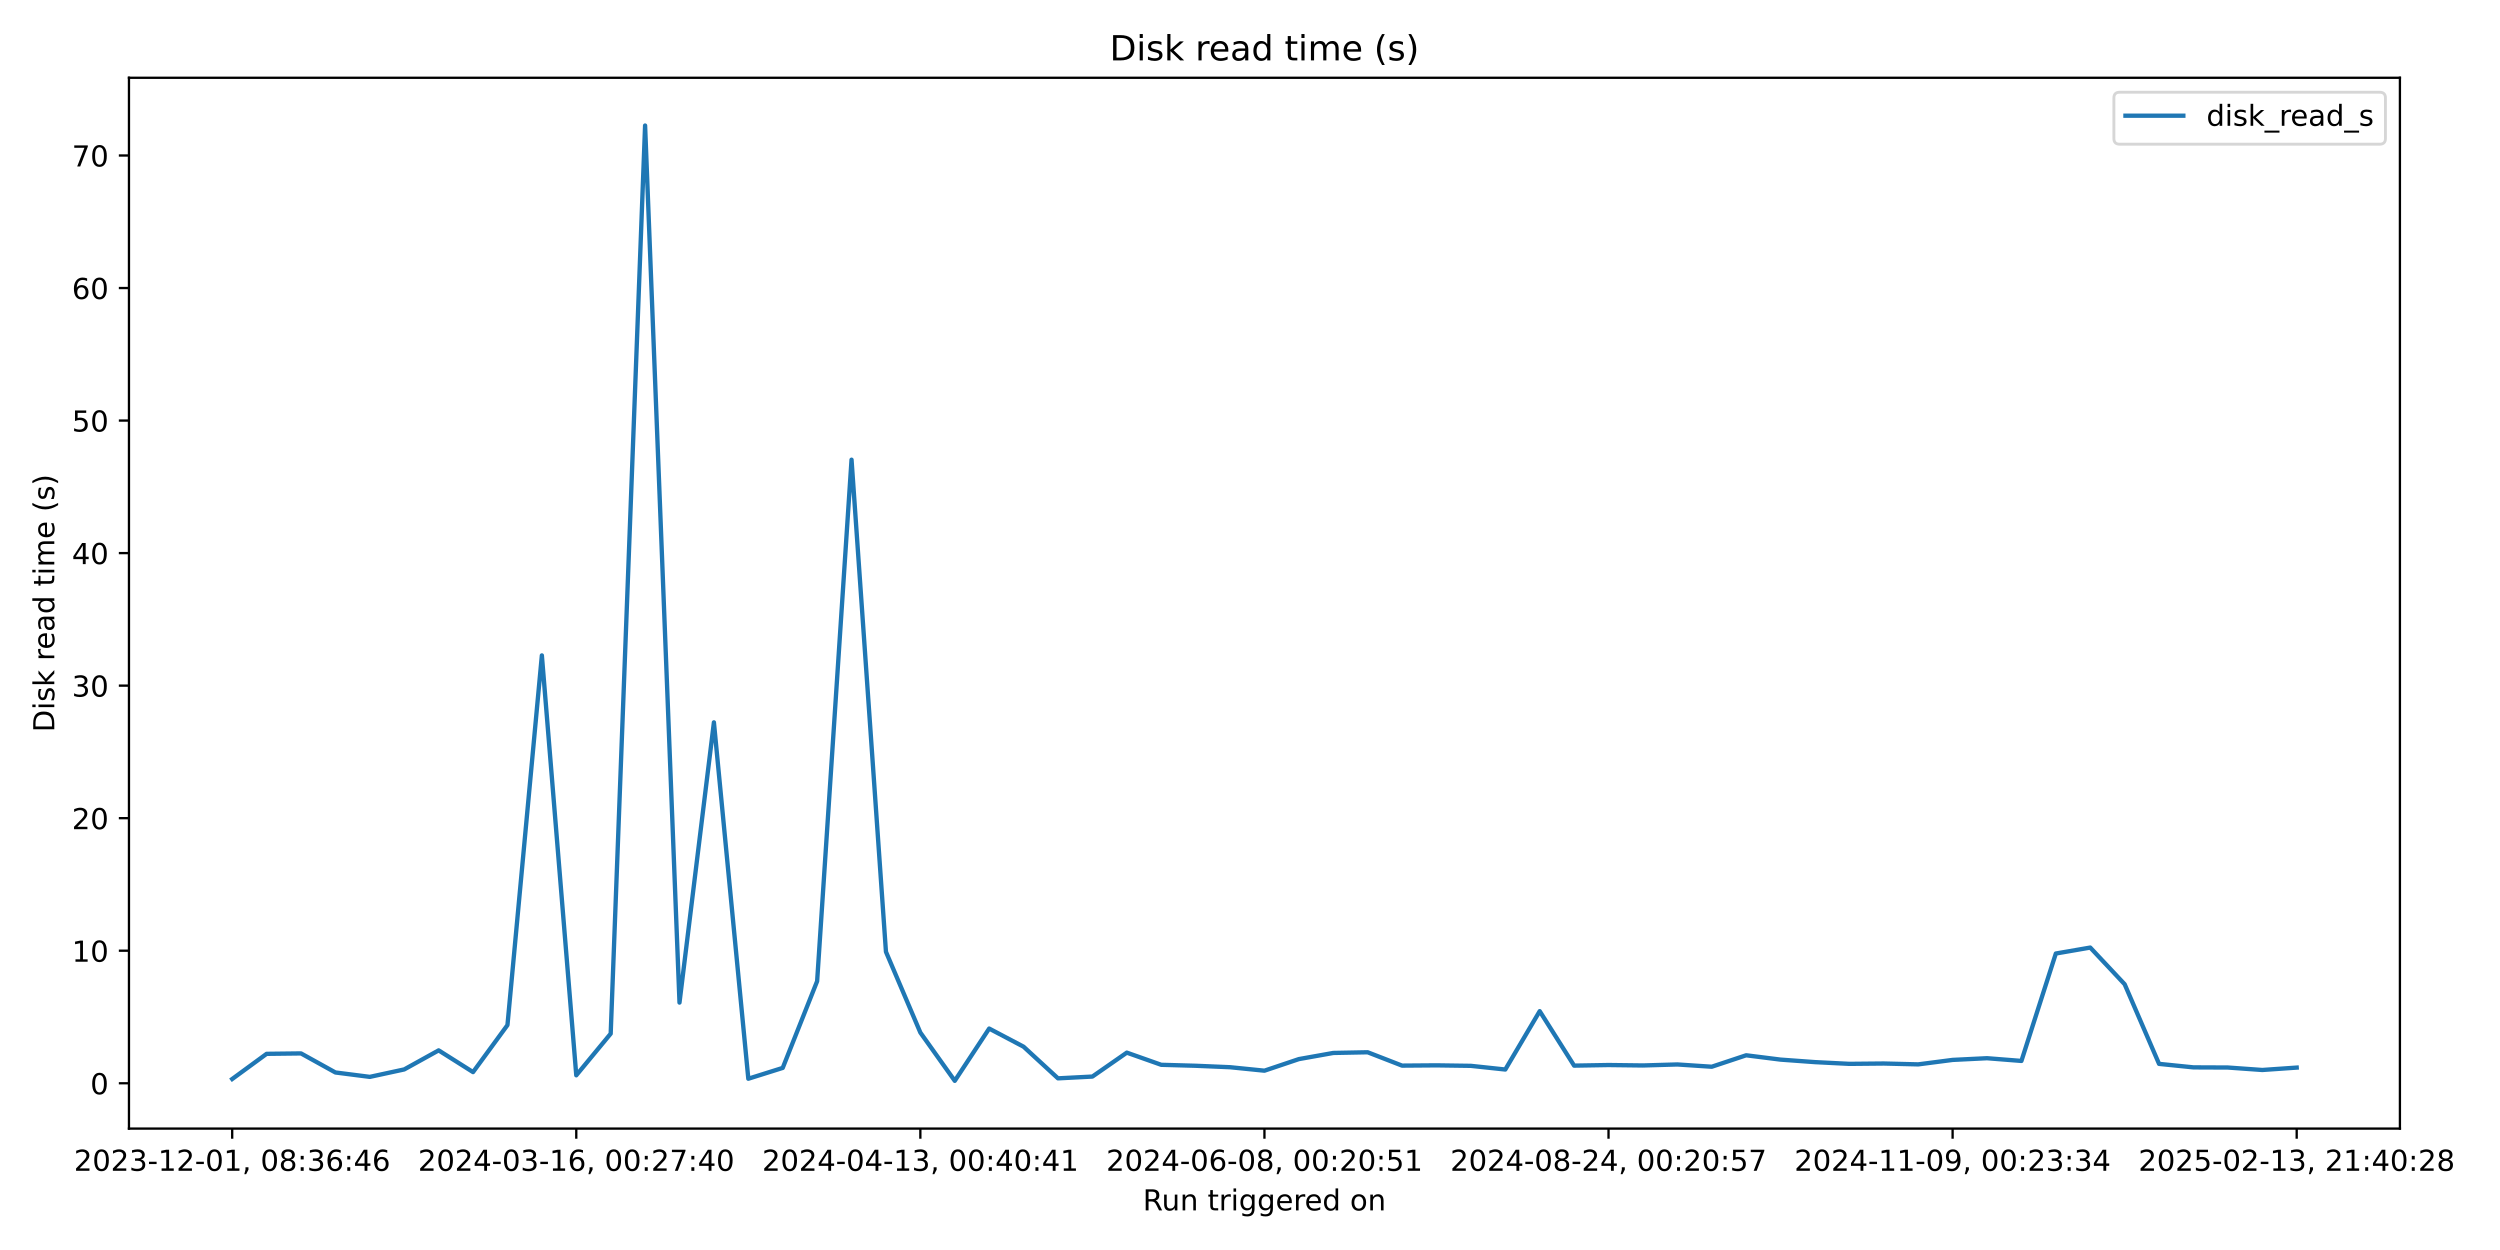
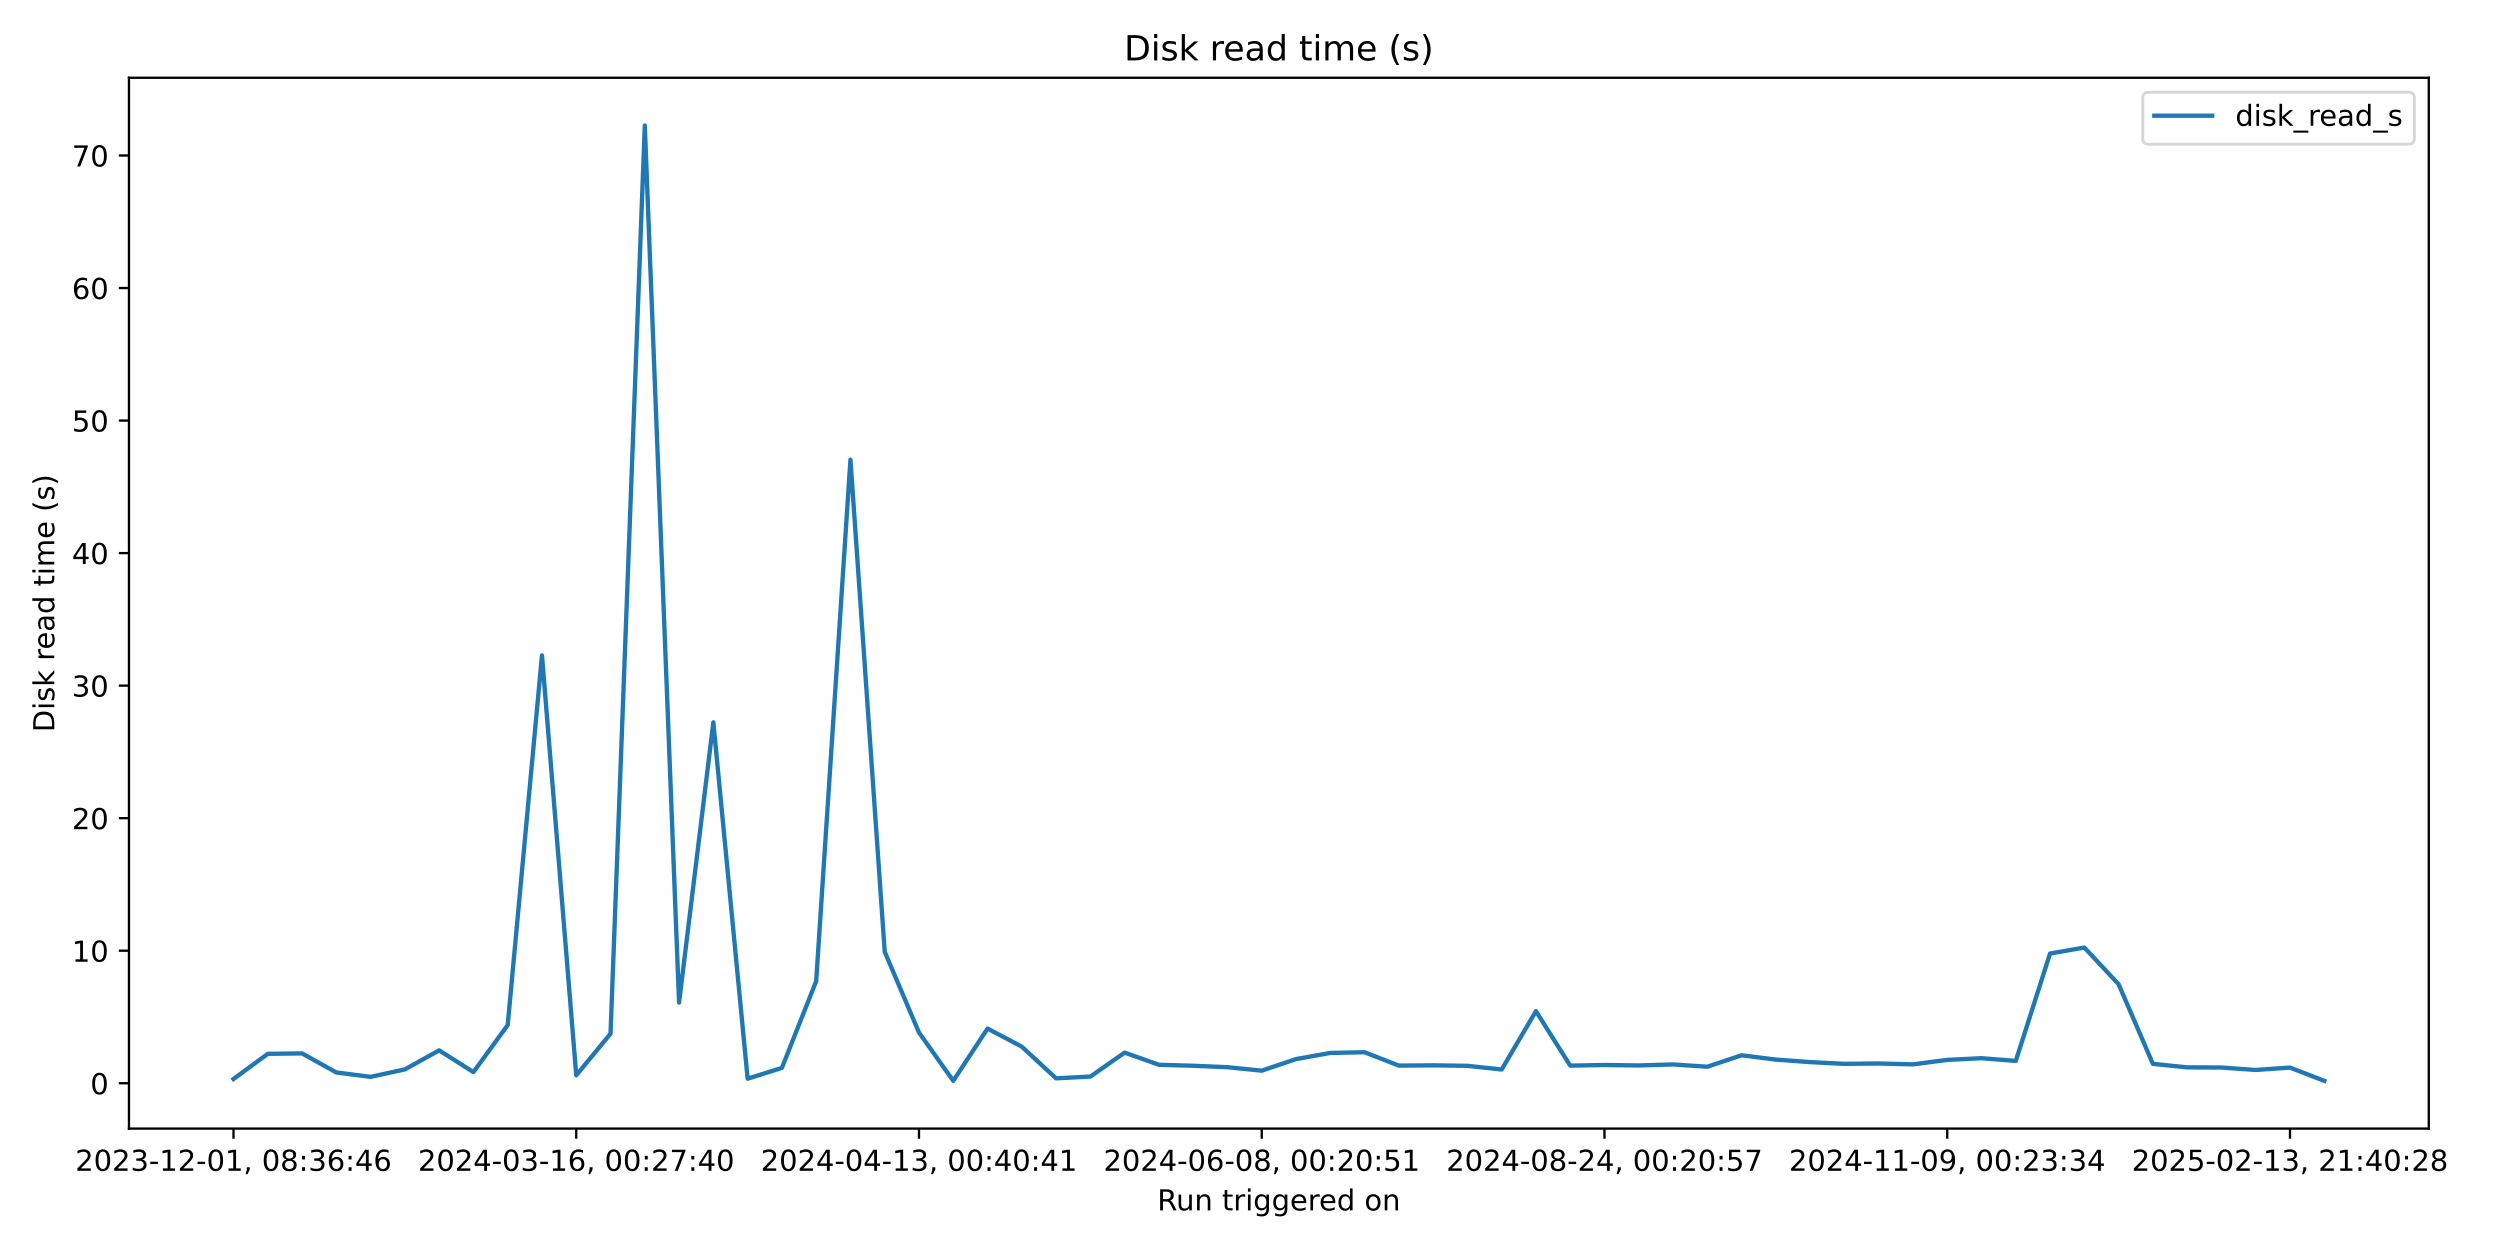
<svg xmlns="http://www.w3.org/2000/svg" xmlns:xlink="http://www.w3.org/1999/xlink" width="864pt" height="432pt" viewBox="0 0 864 432" version="1.1">
  <defs>
    <style type="text/css">*{stroke-linejoin: round; stroke-linecap: butt}</style>
  </defs>
  <g id="figure_1">
    <g id="patch_1">
      <path d="M 0 432  L 864 432  L 864 0  L 0 0  z " style="fill: #ffffff" />
    </g>
    <g id="axes_1">
      <g id="patch_2">
-         <path d="M 44.57 390.04  L 829.411 390.04  L 829.411 26.88  L 44.57 26.88  z " style="fill: #ffffff" />
+         <path d="M 44.57 390.04  L 839.39 390.04  L 839.39 26.88  L 44.57 26.88  z " style="fill: #ffffff" />
      </g>
      <g id="matplotlib.axis_1">
        <g id="xtick_1">
          <g id="line2d_1">
            <defs>
-               <path id="me1ce85b2a2" d="M 0 0  L 0 3.5  " style="stroke: #000000; stroke-width: 0.8" />
+               <path id="m78839b9483" d="M 0 0  L 0 3.5  " style="stroke: #000000; stroke-width: 0.8" />
            </defs>
            <g>
-               <use xlink:href="#me1ce85b2a2" x="80.245" y="390.04" style="stroke: #000000; stroke-width: 0.8" />
+               <use xlink:href="#m78839b9483" x="80.698" y="390.04" style="stroke: #000000; stroke-width: 0.8" />
            </g>
          </g>
          <g id="text_1">
-             <g transform="translate(25.55242 404.6384) scale(0.1 -0.1)">
+             <g transform="translate(26.00602 404.6384) scale(0.1 -0.1)">
              <defs>
                <path id="DejaVuSans-32" d="M 1228 531  L 3431 531  L 3431 0  L 469 0  L 469 531  Q 828 903 1448 1529  Q 2069 2156 2228 2338  Q 2531 2678 2651 2914  Q 2772 3150 2772 3378  Q 2772 3750 2511 3984  Q 2250 4219 1831 4219  Q 1534 4219 1204 4116  Q 875 4013 500 3803  L 500 4441  Q 881 4594 1212 4672  Q 1544 4750 1819 4750  Q 2544 4750 2975 4387  Q 3406 4025 3406 3419  Q 3406 3131 3298 2873  Q 3191 2616 2906 2266  Q 2828 2175 2409 1742  Q 1991 1309 1228 531  z " transform="scale(0.015625)" />
                <path id="DejaVuSans-30" d="M 2034 4250  Q 1547 4250 1301 3770  Q 1056 3291 1056 2328  Q 1056 1369 1301 889  Q 1547 409 2034 409  Q 2525 409 2770 889  Q 3016 1369 3016 2328  Q 3016 3291 2770 3770  Q 2525 4250 2034 4250  z M 2034 4750  Q 2819 4750 3233 4129  Q 3647 3509 3647 2328  Q 3647 1150 3233 529  Q 2819 -91 2034 -91  Q 1250 -91 836 529  Q 422 1150 422 2328  Q 422 3509 836 4129  Q 1250 4750 2034 4750  z " transform="scale(0.015625)" />
                <path id="DejaVuSans-33" d="M 2597 2516  Q 3050 2419 3304 2112  Q 3559 1806 3559 1356  Q 3559 666 3084 287  Q 2609 -91 1734 -91  Q 1441 -91 1130 -33  Q 819 25 488 141  L 488 750  Q 750 597 1062 519  Q 1375 441 1716 441  Q 2309 441 2620 675  Q 2931 909 2931 1356  Q 2931 1769 2642 2001  Q 2353 2234 1838 2234  L 1294 2234  L 1294 2753  L 1863 2753  Q 2328 2753 2575 2939  Q 2822 3125 2822 3475  Q 2822 3834 2567 4026  Q 2313 4219 1838 4219  Q 1578 4219 1281 4162  Q 984 4106 628 3988  L 628 4550  Q 988 4650 1302 4700  Q 1616 4750 1894 4750  Q 2613 4750 3031 4423  Q 3450 4097 3450 3541  Q 3450 3153 3228 2886  Q 3006 2619 2597 2516  z " transform="scale(0.015625)" />
                <path id="DejaVuSans-2d" d="M 313 2009  L 1997 2009  L 1997 1497  L 313 1497  L 313 2009  z " transform="scale(0.015625)" />
                <path id="DejaVuSans-31" d="M 794 531  L 1825 531  L 1825 4091  L 703 3866  L 703 4441  L 1819 4666  L 2450 4666  L 2450 531  L 3481 531  L 3481 0  L 794 0  L 794 531  z " transform="scale(0.015625)" />
                <path id="DejaVuSans-2c" d="M 750 794  L 1409 794  L 1409 256  L 897 -744  L 494 -744  L 750 256  L 750 794  z " transform="scale(0.015625)" />
                <path id="DejaVuSans-20" transform="scale(0.015625)" />
                <path id="DejaVuSans-38" d="M 2034 2216  Q 1584 2216 1326 1975  Q 1069 1734 1069 1313  Q 1069 891 1326 650  Q 1584 409 2034 409  Q 2484 409 2743 651  Q 3003 894 3003 1313  Q 3003 1734 2745 1975  Q 2488 2216 2034 2216  z M 1403 2484  Q 997 2584 770 2862  Q 544 3141 544 3541  Q 544 4100 942 4425  Q 1341 4750 2034 4750  Q 2731 4750 3128 4425  Q 3525 4100 3525 3541  Q 3525 3141 3298 2862  Q 3072 2584 2669 2484  Q 3125 2378 3379 2068  Q 3634 1759 3634 1313  Q 3634 634 3220 271  Q 2806 -91 2034 -91  Q 1263 -91 848 271  Q 434 634 434 1313  Q 434 1759 690 2068  Q 947 2378 1403 2484  z M 1172 3481  Q 1172 3119 1398 2916  Q 1625 2713 2034 2713  Q 2441 2713 2670 2916  Q 2900 3119 2900 3481  Q 2900 3844 2670 4047  Q 2441 4250 2034 4250  Q 1625 4250 1398 4047  Q 1172 3844 1172 3481  z " transform="scale(0.015625)" />
                <path id="DejaVuSans-3a" d="M 750 794  L 1409 794  L 1409 0  L 750 0  L 750 794  z M 750 3309  L 1409 3309  L 1409 2516  L 750 2516  L 750 3309  z " transform="scale(0.015625)" />
                <path id="DejaVuSans-36" d="M 2113 2584  Q 1688 2584 1439 2293  Q 1191 2003 1191 1497  Q 1191 994 1439 701  Q 1688 409 2113 409  Q 2538 409 2786 701  Q 3034 994 3034 1497  Q 3034 2003 2786 2293  Q 2538 2584 2113 2584  z M 3366 4563  L 3366 3988  Q 3128 4100 2886 4159  Q 2644 4219 2406 4219  Q 1781 4219 1451 3797  Q 1122 3375 1075 2522  Q 1259 2794 1537 2939  Q 1816 3084 2150 3084  Q 2853 3084 3261 2657  Q 3669 2231 3669 1497  Q 3669 778 3244 343  Q 2819 -91 2113 -91  Q 1303 -91 875 529  Q 447 1150 447 2328  Q 447 3434 972 4092  Q 1497 4750 2381 4750  Q 2619 4750 2861 4703  Q 3103 4656 3366 4563  z " transform="scale(0.015625)" />
                <path id="DejaVuSans-34" d="M 2419 4116  L 825 1625  L 2419 1625  L 2419 4116  z M 2253 4666  L 3047 4666  L 3047 1625  L 3713 1625  L 3713 1100  L 3047 1100  L 3047 0  L 2419 0  L 2419 1100  L 313 1100  L 313 1709  L 2253 4666  z " transform="scale(0.015625)" />
              </defs>
              <use xlink:href="#DejaVuSans-32" />
              <use xlink:href="#DejaVuSans-30" transform="translate(63.62305 0)" />
              <use xlink:href="#DejaVuSans-32" transform="translate(127.2461 0)" />
              <use xlink:href="#DejaVuSans-33" transform="translate(190.8691 0)" />
              <use xlink:href="#DejaVuSans-2d" transform="translate(254.4922 0)" />
              <use xlink:href="#DejaVuSans-31" transform="translate(290.5762 0)" />
              <use xlink:href="#DejaVuSans-32" transform="translate(354.1992 0)" />
              <use xlink:href="#DejaVuSans-2d" transform="translate(417.8223 0)" />
              <use xlink:href="#DejaVuSans-30" transform="translate(453.9062 0)" />
              <use xlink:href="#DejaVuSans-31" transform="translate(517.5293 0)" />
              <use xlink:href="#DejaVuSans-2c" transform="translate(581.1523 0)" />
              <use xlink:href="#DejaVuSans-20" transform="translate(612.9395 0)" />
              <use xlink:href="#DejaVuSans-30" transform="translate(644.7266 0)" />
              <use xlink:href="#DejaVuSans-38" transform="translate(708.3496 0)" />
              <use xlink:href="#DejaVuSans-3a" transform="translate(771.9727 0)" />
              <use xlink:href="#DejaVuSans-33" transform="translate(805.6641 0)" />
              <use xlink:href="#DejaVuSans-36" transform="translate(869.2871 0)" />
              <use xlink:href="#DejaVuSans-3a" transform="translate(932.9102 0)" />
              <use xlink:href="#DejaVuSans-34" transform="translate(966.6016 0)" />
              <use xlink:href="#DejaVuSans-36" transform="translate(1030.225 0)" />
            </g>
          </g>
        </g>
        <g id="xtick_2">
          <g id="line2d_2">
            <g>
-               <use xlink:href="#me1ce85b2a2" x="199.16" y="390.04" style="stroke: #000000; stroke-width: 0.8" />
+               <use xlink:href="#m78839b9483" x="199.151" y="390.04" style="stroke: #000000; stroke-width: 0.8" />
            </g>
          </g>
          <g id="text_2">
-             <g transform="translate(144.4678 404.6384) scale(0.1 -0.1)">
+             <g transform="translate(144.4591 404.6384) scale(0.1 -0.1)">
              <defs>
                <path id="DejaVuSans-37" d="M 525 4666  L 3525 4666  L 3525 4397  L 1831 0  L 1172 0  L 2766 4134  L 525 4134  L 525 4666  z " transform="scale(0.015625)" />
              </defs>
              <use xlink:href="#DejaVuSans-32" />
              <use xlink:href="#DejaVuSans-30" transform="translate(63.62305 0)" />
              <use xlink:href="#DejaVuSans-32" transform="translate(127.2461 0)" />
              <use xlink:href="#DejaVuSans-34" transform="translate(190.8691 0)" />
              <use xlink:href="#DejaVuSans-2d" transform="translate(254.4922 0)" />
              <use xlink:href="#DejaVuSans-30" transform="translate(290.5762 0)" />
              <use xlink:href="#DejaVuSans-33" transform="translate(354.1992 0)" />
              <use xlink:href="#DejaVuSans-2d" transform="translate(417.8223 0)" />
              <use xlink:href="#DejaVuSans-31" transform="translate(453.9062 0)" />
              <use xlink:href="#DejaVuSans-36" transform="translate(517.5293 0)" />
              <use xlink:href="#DejaVuSans-2c" transform="translate(581.1523 0)" />
              <use xlink:href="#DejaVuSans-20" transform="translate(612.9395 0)" />
              <use xlink:href="#DejaVuSans-30" transform="translate(644.7266 0)" />
              <use xlink:href="#DejaVuSans-30" transform="translate(708.3496 0)" />
              <use xlink:href="#DejaVuSans-3a" transform="translate(771.9727 0)" />
              <use xlink:href="#DejaVuSans-32" transform="translate(805.6641 0)" />
              <use xlink:href="#DejaVuSans-37" transform="translate(869.2871 0)" />
              <use xlink:href="#DejaVuSans-3a" transform="translate(932.9102 0)" />
              <use xlink:href="#DejaVuSans-34" transform="translate(966.6016 0)" />
              <use xlink:href="#DejaVuSans-30" transform="translate(1030.225 0)" />
            </g>
          </g>
        </g>
        <g id="xtick_3">
          <g id="line2d_3">
            <g>
-               <use xlink:href="#me1ce85b2a2" x="318.075" y="390.04" style="stroke: #000000; stroke-width: 0.8" />
+               <use xlink:href="#m78839b9483" x="317.604" y="390.04" style="stroke: #000000; stroke-width: 0.8" />
            </g>
          </g>
          <g id="text_3">
-             <g transform="translate(263.3831 404.6384) scale(0.1 -0.1)">
+             <g transform="translate(262.9123 404.6384) scale(0.1 -0.1)">
              <use xlink:href="#DejaVuSans-32" />
              <use xlink:href="#DejaVuSans-30" transform="translate(63.62305 0)" />
              <use xlink:href="#DejaVuSans-32" transform="translate(127.2461 0)" />
              <use xlink:href="#DejaVuSans-34" transform="translate(190.8691 0)" />
              <use xlink:href="#DejaVuSans-2d" transform="translate(254.4922 0)" />
              <use xlink:href="#DejaVuSans-30" transform="translate(290.5762 0)" />
              <use xlink:href="#DejaVuSans-34" transform="translate(354.1992 0)" />
              <use xlink:href="#DejaVuSans-2d" transform="translate(417.8223 0)" />
              <use xlink:href="#DejaVuSans-31" transform="translate(453.9062 0)" />
              <use xlink:href="#DejaVuSans-33" transform="translate(517.5293 0)" />
              <use xlink:href="#DejaVuSans-2c" transform="translate(581.1523 0)" />
              <use xlink:href="#DejaVuSans-20" transform="translate(612.9395 0)" />
              <use xlink:href="#DejaVuSans-30" transform="translate(644.7266 0)" />
              <use xlink:href="#DejaVuSans-30" transform="translate(708.3496 0)" />
              <use xlink:href="#DejaVuSans-3a" transform="translate(771.9727 0)" />
              <use xlink:href="#DejaVuSans-34" transform="translate(805.6641 0)" />
              <use xlink:href="#DejaVuSans-30" transform="translate(869.2871 0)" />
              <use xlink:href="#DejaVuSans-3a" transform="translate(932.9102 0)" />
              <use xlink:href="#DejaVuSans-34" transform="translate(966.6016 0)" />
              <use xlink:href="#DejaVuSans-31" transform="translate(1030.225 0)" />
            </g>
          </g>
        </g>
        <g id="xtick_4">
          <g id="line2d_4">
            <g>
-               <use xlink:href="#me1ce85b2a2" x="436.991" y="390.04" style="stroke: #000000; stroke-width: 0.8" />
+               <use xlink:href="#m78839b9483" x="436.058" y="390.04" style="stroke: #000000; stroke-width: 0.8" />
            </g>
          </g>
          <g id="text_4">
-             <g transform="translate(382.2985 404.6384) scale(0.1 -0.1)">
+             <g transform="translate(381.3654 404.6384) scale(0.1 -0.1)">
              <defs>
                <path id="DejaVuSans-35" d="M 691 4666  L 3169 4666  L 3169 4134  L 1269 4134  L 1269 2991  Q 1406 3038 1543 3061  Q 1681 3084 1819 3084  Q 2600 3084 3056 2656  Q 3513 2228 3513 1497  Q 3513 744 3044 326  Q 2575 -91 1722 -91  Q 1428 -91 1123 -41  Q 819 9 494 109  L 494 744  Q 775 591 1075 516  Q 1375 441 1709 441  Q 2250 441 2565 725  Q 2881 1009 2881 1497  Q 2881 1984 2565 2268  Q 2250 2553 1709 2553  Q 1456 2553 1204 2497  Q 953 2441 691 2322  L 691 4666  z " transform="scale(0.015625)" />
              </defs>
              <use xlink:href="#DejaVuSans-32" />
              <use xlink:href="#DejaVuSans-30" transform="translate(63.62305 0)" />
              <use xlink:href="#DejaVuSans-32" transform="translate(127.2461 0)" />
              <use xlink:href="#DejaVuSans-34" transform="translate(190.8691 0)" />
              <use xlink:href="#DejaVuSans-2d" transform="translate(254.4922 0)" />
              <use xlink:href="#DejaVuSans-30" transform="translate(290.5762 0)" />
              <use xlink:href="#DejaVuSans-36" transform="translate(354.1992 0)" />
              <use xlink:href="#DejaVuSans-2d" transform="translate(417.8223 0)" />
              <use xlink:href="#DejaVuSans-30" transform="translate(453.9062 0)" />
              <use xlink:href="#DejaVuSans-38" transform="translate(517.5293 0)" />
              <use xlink:href="#DejaVuSans-2c" transform="translate(581.1523 0)" />
              <use xlink:href="#DejaVuSans-20" transform="translate(612.9395 0)" />
              <use xlink:href="#DejaVuSans-30" transform="translate(644.7266 0)" />
              <use xlink:href="#DejaVuSans-30" transform="translate(708.3496 0)" />
              <use xlink:href="#DejaVuSans-3a" transform="translate(771.9727 0)" />
              <use xlink:href="#DejaVuSans-32" transform="translate(805.6641 0)" />
              <use xlink:href="#DejaVuSans-30" transform="translate(869.2871 0)" />
              <use xlink:href="#DejaVuSans-3a" transform="translate(932.9102 0)" />
              <use xlink:href="#DejaVuSans-35" transform="translate(966.6016 0)" />
              <use xlink:href="#DejaVuSans-31" transform="translate(1030.225 0)" />
            </g>
          </g>
        </g>
        <g id="xtick_5">
          <g id="line2d_5">
            <g>
-               <use xlink:href="#me1ce85b2a2" x="555.906" y="390.04" style="stroke: #000000; stroke-width: 0.8" />
+               <use xlink:href="#m78839b9483" x="554.511" y="390.04" style="stroke: #000000; stroke-width: 0.8" />
            </g>
          </g>
          <g id="text_5">
-             <g transform="translate(501.2139 404.6384) scale(0.1 -0.1)">
+             <g transform="translate(499.8185 404.6384) scale(0.1 -0.1)">
              <use xlink:href="#DejaVuSans-32" />
              <use xlink:href="#DejaVuSans-30" transform="translate(63.62305 0)" />
              <use xlink:href="#DejaVuSans-32" transform="translate(127.2461 0)" />
              <use xlink:href="#DejaVuSans-34" transform="translate(190.8691 0)" />
              <use xlink:href="#DejaVuSans-2d" transform="translate(254.4922 0)" />
              <use xlink:href="#DejaVuSans-30" transform="translate(290.5762 0)" />
              <use xlink:href="#DejaVuSans-38" transform="translate(354.1992 0)" />
              <use xlink:href="#DejaVuSans-2d" transform="translate(417.8223 0)" />
              <use xlink:href="#DejaVuSans-32" transform="translate(453.9062 0)" />
              <use xlink:href="#DejaVuSans-34" transform="translate(517.5293 0)" />
              <use xlink:href="#DejaVuSans-2c" transform="translate(581.1523 0)" />
              <use xlink:href="#DejaVuSans-20" transform="translate(612.9395 0)" />
              <use xlink:href="#DejaVuSans-30" transform="translate(644.7266 0)" />
              <use xlink:href="#DejaVuSans-30" transform="translate(708.3496 0)" />
              <use xlink:href="#DejaVuSans-3a" transform="translate(771.9727 0)" />
              <use xlink:href="#DejaVuSans-32" transform="translate(805.6641 0)" />
              <use xlink:href="#DejaVuSans-30" transform="translate(869.2871 0)" />
              <use xlink:href="#DejaVuSans-3a" transform="translate(932.9102 0)" />
              <use xlink:href="#DejaVuSans-35" transform="translate(966.6016 0)" />
              <use xlink:href="#DejaVuSans-37" transform="translate(1030.225 0)" />
            </g>
          </g>
        </g>
        <g id="xtick_6">
          <g id="line2d_6">
            <g>
-               <use xlink:href="#me1ce85b2a2" x="674.821" y="390.04" style="stroke: #000000; stroke-width: 0.8" />
+               <use xlink:href="#m78839b9483" x="672.964" y="390.04" style="stroke: #000000; stroke-width: 0.8" />
            </g>
          </g>
          <g id="text_6">
-             <g transform="translate(620.1292 404.6384) scale(0.1 -0.1)">
+             <g transform="translate(618.2717 404.6384) scale(0.1 -0.1)">
              <defs>
                <path id="DejaVuSans-39" d="M 703 97  L 703 672  Q 941 559 1184 500  Q 1428 441 1663 441  Q 2288 441 2617 861  Q 2947 1281 2994 2138  Q 2813 1869 2534 1725  Q 2256 1581 1919 1581  Q 1219 1581 811 2004  Q 403 2428 403 3163  Q 403 3881 828 4315  Q 1253 4750 1959 4750  Q 2769 4750 3195 4129  Q 3622 3509 3622 2328  Q 3622 1225 3098 567  Q 2575 -91 1691 -91  Q 1453 -91 1209 -44  Q 966 3 703 97  z M 1959 2075  Q 2384 2075 2632 2365  Q 2881 2656 2881 3163  Q 2881 3666 2632 3958  Q 2384 4250 1959 4250  Q 1534 4250 1286 3958  Q 1038 3666 1038 3163  Q 1038 2656 1286 2365  Q 1534 2075 1959 2075  z " transform="scale(0.015625)" />
              </defs>
              <use xlink:href="#DejaVuSans-32" />
              <use xlink:href="#DejaVuSans-30" transform="translate(63.62305 0)" />
              <use xlink:href="#DejaVuSans-32" transform="translate(127.2461 0)" />
              <use xlink:href="#DejaVuSans-34" transform="translate(190.8691 0)" />
              <use xlink:href="#DejaVuSans-2d" transform="translate(254.4922 0)" />
              <use xlink:href="#DejaVuSans-31" transform="translate(290.5762 0)" />
              <use xlink:href="#DejaVuSans-31" transform="translate(354.1992 0)" />
              <use xlink:href="#DejaVuSans-2d" transform="translate(417.8223 0)" />
              <use xlink:href="#DejaVuSans-30" transform="translate(453.9062 0)" />
              <use xlink:href="#DejaVuSans-39" transform="translate(517.5293 0)" />
              <use xlink:href="#DejaVuSans-2c" transform="translate(581.1523 0)" />
              <use xlink:href="#DejaVuSans-20" transform="translate(612.9395 0)" />
              <use xlink:href="#DejaVuSans-30" transform="translate(644.7266 0)" />
              <use xlink:href="#DejaVuSans-30" transform="translate(708.3496 0)" />
              <use xlink:href="#DejaVuSans-3a" transform="translate(771.9727 0)" />
              <use xlink:href="#DejaVuSans-32" transform="translate(805.6641 0)" />
              <use xlink:href="#DejaVuSans-33" transform="translate(869.2871 0)" />
              <use xlink:href="#DejaVuSans-3a" transform="translate(932.9102 0)" />
              <use xlink:href="#DejaVuSans-33" transform="translate(966.6016 0)" />
              <use xlink:href="#DejaVuSans-34" transform="translate(1030.225 0)" />
            </g>
          </g>
        </g>
        <g id="xtick_7">
          <g id="line2d_7">
            <g>
-               <use xlink:href="#me1ce85b2a2" x="793.737" y="390.04" style="stroke: #000000; stroke-width: 0.8" />
+               <use xlink:href="#m78839b9483" x="791.417" y="390.04" style="stroke: #000000; stroke-width: 0.8" />
            </g>
          </g>
          <g id="text_7">
-             <g transform="translate(739.0446 404.6384) scale(0.1 -0.1)">
+             <g transform="translate(736.7248 404.6384) scale(0.1 -0.1)">
              <use xlink:href="#DejaVuSans-32" />
              <use xlink:href="#DejaVuSans-30" transform="translate(63.62305 0)" />
              <use xlink:href="#DejaVuSans-32" transform="translate(127.2461 0)" />
              <use xlink:href="#DejaVuSans-35" transform="translate(190.8691 0)" />
              <use xlink:href="#DejaVuSans-2d" transform="translate(254.4922 0)" />
              <use xlink:href="#DejaVuSans-30" transform="translate(290.5762 0)" />
              <use xlink:href="#DejaVuSans-32" transform="translate(354.1992 0)" />
              <use xlink:href="#DejaVuSans-2d" transform="translate(417.8223 0)" />
              <use xlink:href="#DejaVuSans-31" transform="translate(453.9062 0)" />
              <use xlink:href="#DejaVuSans-33" transform="translate(517.5293 0)" />
              <use xlink:href="#DejaVuSans-2c" transform="translate(581.1523 0)" />
              <use xlink:href="#DejaVuSans-20" transform="translate(612.9395 0)" />
              <use xlink:href="#DejaVuSans-32" transform="translate(644.7266 0)" />
              <use xlink:href="#DejaVuSans-31" transform="translate(708.3496 0)" />
              <use xlink:href="#DejaVuSans-3a" transform="translate(771.9727 0)" />
              <use xlink:href="#DejaVuSans-34" transform="translate(805.6641 0)" />
              <use xlink:href="#DejaVuSans-30" transform="translate(869.2871 0)" />
              <use xlink:href="#DejaVuSans-3a" transform="translate(932.9102 0)" />
              <use xlink:href="#DejaVuSans-32" transform="translate(966.6016 0)" />
              <use xlink:href="#DejaVuSans-38" transform="translate(1030.225 0)" />
            </g>
          </g>
        </g>
        <g id="text_8">
-           <g transform="translate(394.9743 418.3166) scale(0.1 -0.1)">
+           <g transform="translate(399.9638 418.3166) scale(0.1 -0.1)">
            <defs>
              <path id="DejaVuSans-52" d="M 2841 2188  Q 3044 2119 3236 1894  Q 3428 1669 3622 1275  L 4263 0  L 3584 0  L 2988 1197  Q 2756 1666 2539 1819  Q 2322 1972 1947 1972  L 1259 1972  L 1259 0  L 628 0  L 628 4666  L 2053 4666  Q 2853 4666 3247 4331  Q 3641 3997 3641 3322  Q 3641 2881 3436 2590  Q 3231 2300 2841 2188  z M 1259 4147  L 1259 2491  L 2053 2491  Q 2509 2491 2742 2702  Q 2975 2913 2975 3322  Q 2975 3731 2742 3939  Q 2509 4147 2053 4147  L 1259 4147  z " transform="scale(0.015625)" />
              <path id="DejaVuSans-75" d="M 544 1381  L 544 3500  L 1119 3500  L 1119 1403  Q 1119 906 1312 657  Q 1506 409 1894 409  Q 2359 409 2629 706  Q 2900 1003 2900 1516  L 2900 3500  L 3475 3500  L 3475 0  L 2900 0  L 2900 538  Q 2691 219 2414 64  Q 2138 -91 1772 -91  Q 1169 -91 856 284  Q 544 659 544 1381  z M 1991 3584  L 1991 3584  z " transform="scale(0.015625)" />
              <path id="DejaVuSans-6e" d="M 3513 2113  L 3513 0  L 2938 0  L 2938 2094  Q 2938 2591 2744 2837  Q 2550 3084 2163 3084  Q 1697 3084 1428 2787  Q 1159 2491 1159 1978  L 1159 0  L 581 0  L 581 3500  L 1159 3500  L 1159 2956  Q 1366 3272 1645 3428  Q 1925 3584 2291 3584  Q 2894 3584 3203 3211  Q 3513 2838 3513 2113  z " transform="scale(0.015625)" />
              <path id="DejaVuSans-74" d="M 1172 4494  L 1172 3500  L 2356 3500  L 2356 3053  L 1172 3053  L 1172 1153  Q 1172 725 1289 603  Q 1406 481 1766 481  L 2356 481  L 2356 0  L 1766 0  Q 1100 0 847 248  Q 594 497 594 1153  L 594 3053  L 172 3053  L 172 3500  L 594 3500  L 594 4494  L 1172 4494  z " transform="scale(0.015625)" />
              <path id="DejaVuSans-72" d="M 2631 2963  Q 2534 3019 2420 3045  Q 2306 3072 2169 3072  Q 1681 3072 1420 2755  Q 1159 2438 1159 1844  L 1159 0  L 581 0  L 581 3500  L 1159 3500  L 1159 2956  Q 1341 3275 1631 3429  Q 1922 3584 2338 3584  Q 2397 3584 2469 3576  Q 2541 3569 2628 3553  L 2631 2963  z " transform="scale(0.015625)" />
              <path id="DejaVuSans-69" d="M 603 3500  L 1178 3500  L 1178 0  L 603 0  L 603 3500  z M 603 4863  L 1178 4863  L 1178 4134  L 603 4134  L 603 4863  z " transform="scale(0.015625)" />
              <path id="DejaVuSans-67" d="M 2906 1791  Q 2906 2416 2648 2759  Q 2391 3103 1925 3103  Q 1463 3103 1205 2759  Q 947 2416 947 1791  Q 947 1169 1205 825  Q 1463 481 1925 481  Q 2391 481 2648 825  Q 2906 1169 2906 1791  z M 3481 434  Q 3481 -459 3084 -895  Q 2688 -1331 1869 -1331  Q 1566 -1331 1297 -1286  Q 1028 -1241 775 -1147  L 775 -588  Q 1028 -725 1275 -790  Q 1522 -856 1778 -856  Q 2344 -856 2625 -561  Q 2906 -266 2906 331  L 2906 616  Q 2728 306 2450 153  Q 2172 0 1784 0  Q 1141 0 747 490  Q 353 981 353 1791  Q 353 2603 747 3093  Q 1141 3584 1784 3584  Q 2172 3584 2450 3431  Q 2728 3278 2906 2969  L 2906 3500  L 3481 3500  L 3481 434  z " transform="scale(0.015625)" />
              <path id="DejaVuSans-65" d="M 3597 1894  L 3597 1613  L 953 1613  Q 991 1019 1311 708  Q 1631 397 2203 397  Q 2534 397 2845 478  Q 3156 559 3463 722  L 3463 178  Q 3153 47 2828 -22  Q 2503 -91 2169 -91  Q 1331 -91 842 396  Q 353 884 353 1716  Q 353 2575 817 3079  Q 1281 3584 2069 3584  Q 2775 3584 3186 3129  Q 3597 2675 3597 1894  z M 3022 2063  Q 3016 2534 2758 2815  Q 2500 3097 2075 3097  Q 1594 3097 1305 2825  Q 1016 2553 972 2059  L 3022 2063  z " transform="scale(0.015625)" />
              <path id="DejaVuSans-64" d="M 2906 2969  L 2906 4863  L 3481 4863  L 3481 0  L 2906 0  L 2906 525  Q 2725 213 2448 61  Q 2172 -91 1784 -91  Q 1150 -91 751 415  Q 353 922 353 1747  Q 353 2572 751 3078  Q 1150 3584 1784 3584  Q 2172 3584 2448 3432  Q 2725 3281 2906 2969  z M 947 1747  Q 947 1113 1208 752  Q 1469 391 1925 391  Q 2381 391 2643 752  Q 2906 1113 2906 1747  Q 2906 2381 2643 2742  Q 2381 3103 1925 3103  Q 1469 3103 1208 2742  Q 947 2381 947 1747  z " transform="scale(0.015625)" />
              <path id="DejaVuSans-6f" d="M 1959 3097  Q 1497 3097 1228 2736  Q 959 2375 959 1747  Q 959 1119 1226 758  Q 1494 397 1959 397  Q 2419 397 2687 759  Q 2956 1122 2956 1747  Q 2956 2369 2687 2733  Q 2419 3097 1959 3097  z M 1959 3584  Q 2709 3584 3137 3096  Q 3566 2609 3566 1747  Q 3566 888 3137 398  Q 2709 -91 1959 -91  Q 1206 -91 779 398  Q 353 888 353 1747  Q 353 2609 779 3096  Q 1206 3584 1959 3584  z " transform="scale(0.015625)" />
            </defs>
            <use xlink:href="#DejaVuSans-52" />
            <use xlink:href="#DejaVuSans-75" transform="translate(64.98242 0)" />
            <use xlink:href="#DejaVuSans-6e" transform="translate(128.3613 0)" />
            <use xlink:href="#DejaVuSans-20" transform="translate(191.7402 0)" />
            <use xlink:href="#DejaVuSans-74" transform="translate(223.5273 0)" />
            <use xlink:href="#DejaVuSans-72" transform="translate(262.7363 0)" />
            <use xlink:href="#DejaVuSans-69" transform="translate(303.8496 0)" />
            <use xlink:href="#DejaVuSans-67" transform="translate(331.6328 0)" />
            <use xlink:href="#DejaVuSans-67" transform="translate(395.1094 0)" />
            <use xlink:href="#DejaVuSans-65" transform="translate(458.5859 0)" />
            <use xlink:href="#DejaVuSans-72" transform="translate(520.1094 0)" />
            <use xlink:href="#DejaVuSans-65" transform="translate(558.9727 0)" />
            <use xlink:href="#DejaVuSans-64" transform="translate(620.4961 0)" />
            <use xlink:href="#DejaVuSans-20" transform="translate(683.9727 0)" />
            <use xlink:href="#DejaVuSans-6f" transform="translate(715.7598 0)" />
            <use xlink:href="#DejaVuSans-6e" transform="translate(776.9414 0)" />
          </g>
        </g>
      </g>
      <g id="matplotlib.axis_2">
        <g id="ytick_1">
          <g id="line2d_8">
            <defs>
-               <path id="ma017386c92" d="M 0 0  L -3.5 0  " style="stroke: #000000; stroke-width: 0.8" />
+               <path id="m3b661f29df" d="M 0 0  L -3.5 0  " style="stroke: #000000; stroke-width: 0.8" />
            </defs>
            <g>
-               <use xlink:href="#ma017386c92" x="44.57" y="374.376" style="stroke: #000000; stroke-width: 0.8" />
+               <use xlink:href="#m3b661f29df" x="44.57" y="374.371" style="stroke: #000000; stroke-width: 0.8" />
            </g>
          </g>
          <g id="text_9">
-             <g transform="translate(31.2075 378.1748) scale(0.1 -0.1)">
+             <g transform="translate(31.2075 378.1702) scale(0.1 -0.1)">
              <use xlink:href="#DejaVuSans-30" />
            </g>
          </g>
        </g>
        <g id="ytick_2">
          <g id="line2d_9">
            <g>
-               <use xlink:href="#ma017386c92" x="44.57" y="328.57" style="stroke: #000000; stroke-width: 0.8" />
+               <use xlink:href="#m3b661f29df" x="44.57" y="328.566" style="stroke: #000000; stroke-width: 0.8" />
            </g>
          </g>
          <g id="text_10">
-             <g transform="translate(24.845 332.3696) scale(0.1 -0.1)">
+             <g transform="translate(24.845 332.3656) scale(0.1 -0.1)">
              <use xlink:href="#DejaVuSans-31" />
              <use xlink:href="#DejaVuSans-30" transform="translate(63.62305 0)" />
            </g>
          </g>
        </g>
        <g id="ytick_3">
          <g id="line2d_10">
            <g>
-               <use xlink:href="#ma017386c92" x="44.57" y="282.765" style="stroke: #000000; stroke-width: 0.8" />
+               <use xlink:href="#m3b661f29df" x="44.57" y="282.762" style="stroke: #000000; stroke-width: 0.8" />
            </g>
          </g>
          <g id="text_11">
-             <g transform="translate(24.845 286.5644) scale(0.1 -0.1)">
+             <g transform="translate(24.845 286.5611) scale(0.1 -0.1)">
              <use xlink:href="#DejaVuSans-32" />
              <use xlink:href="#DejaVuSans-30" transform="translate(63.62305 0)" />
            </g>
          </g>
        </g>
        <g id="ytick_4">
          <g id="line2d_11">
            <g>
-               <use xlink:href="#ma017386c92" x="44.57" y="236.96" style="stroke: #000000; stroke-width: 0.8" />
+               <use xlink:href="#m3b661f29df" x="44.57" y="236.957" style="stroke: #000000; stroke-width: 0.8" />
            </g>
          </g>
          <g id="text_12">
-             <g transform="translate(24.845 240.7592) scale(0.1 -0.1)">
+             <g transform="translate(24.845 240.7565) scale(0.1 -0.1)">
              <use xlink:href="#DejaVuSans-33" />
              <use xlink:href="#DejaVuSans-30" transform="translate(63.62305 0)" />
            </g>
          </g>
        </g>
        <g id="ytick_5">
          <g id="line2d_12">
            <g>
-               <use xlink:href="#ma017386c92" x="44.57" y="191.155" style="stroke: #000000; stroke-width: 0.8" />
+               <use xlink:href="#m3b661f29df" x="44.57" y="191.153" style="stroke: #000000; stroke-width: 0.8" />
            </g>
          </g>
          <g id="text_13">
-             <g transform="translate(24.845 194.954) scale(0.1 -0.1)">
+             <g transform="translate(24.845 194.952) scale(0.1 -0.1)">
              <use xlink:href="#DejaVuSans-34" />
              <use xlink:href="#DejaVuSans-30" transform="translate(63.62305 0)" />
            </g>
          </g>
        </g>
        <g id="ytick_6">
          <g id="line2d_13">
            <g>
-               <use xlink:href="#ma017386c92" x="44.57" y="145.35" style="stroke: #000000; stroke-width: 0.8" />
+               <use xlink:href="#m3b661f29df" x="44.57" y="145.348" style="stroke: #000000; stroke-width: 0.8" />
            </g>
          </g>
          <g id="text_14">
-             <g transform="translate(24.845 149.1488) scale(0.1 -0.1)">
+             <g transform="translate(24.845 149.1474) scale(0.1 -0.1)">
              <use xlink:href="#DejaVuSans-35" />
              <use xlink:href="#DejaVuSans-30" transform="translate(63.62305 0)" />
            </g>
          </g>
        </g>
        <g id="ytick_7">
          <g id="line2d_14">
            <g>
-               <use xlink:href="#ma017386c92" x="44.57" y="99.544" style="stroke: #000000; stroke-width: 0.8" />
+               <use xlink:href="#m3b661f29df" x="44.57" y="99.544" style="stroke: #000000; stroke-width: 0.8" />
            </g>
          </g>
          <g id="text_15">
-             <g transform="translate(24.845 103.3436) scale(0.1 -0.1)">
+             <g transform="translate(24.845 103.3429) scale(0.1 -0.1)">
              <use xlink:href="#DejaVuSans-36" />
              <use xlink:href="#DejaVuSans-30" transform="translate(63.62305 0)" />
            </g>
          </g>
        </g>
        <g id="ytick_8">
          <g id="line2d_15">
            <g>
-               <use xlink:href="#ma017386c92" x="44.57" y="53.739" style="stroke: #000000; stroke-width: 0.8" />
+               <use xlink:href="#m3b661f29df" x="44.57" y="53.739" style="stroke: #000000; stroke-width: 0.8" />
            </g>
          </g>
          <g id="text_16">
-             <g transform="translate(24.845 57.53846) scale(0.1 -0.1)">
+             <g transform="translate(24.845 57.53832) scale(0.1 -0.1)">
              <use xlink:href="#DejaVuSans-37" />
              <use xlink:href="#DejaVuSans-30" transform="translate(63.62305 0)" />
            </g>
          </g>
        </g>
        <g id="text_17">
          <g transform="translate(18.76531 253.0264) rotate(-90) scale(0.1 -0.1)">
            <defs>
              <path id="DejaVuSans-44" d="M 1259 4147  L 1259 519  L 2022 519  Q 2988 519 3436 956  Q 3884 1394 3884 2338  Q 3884 3275 3436 3711  Q 2988 4147 2022 4147  L 1259 4147  z M 628 4666  L 1925 4666  Q 3281 4666 3915 4102  Q 4550 3538 4550 2338  Q 4550 1131 3912 565  Q 3275 0 1925 0  L 628 0  L 628 4666  z " transform="scale(0.015625)" />
              <path id="DejaVuSans-73" d="M 2834 3397  L 2834 2853  Q 2591 2978 2328 3040  Q 2066 3103 1784 3103  Q 1356 3103 1142 2972  Q 928 2841 928 2578  Q 928 2378 1081 2264  Q 1234 2150 1697 2047  L 1894 2003  Q 2506 1872 2764 1633  Q 3022 1394 3022 966  Q 3022 478 2636 193  Q 2250 -91 1575 -91  Q 1294 -91 989 -36  Q 684 19 347 128  L 347 722  Q 666 556 975 473  Q 1284 391 1588 391  Q 1994 391 2212 530  Q 2431 669 2431 922  Q 2431 1156 2273 1281  Q 2116 1406 1581 1522  L 1381 1569  Q 847 1681 609 1914  Q 372 2147 372 2553  Q 372 3047 722 3315  Q 1072 3584 1716 3584  Q 2034 3584 2315 3537  Q 2597 3491 2834 3397  z " transform="scale(0.015625)" />
              <path id="DejaVuSans-6b" d="M 581 4863  L 1159 4863  L 1159 1991  L 2875 3500  L 3609 3500  L 1753 1863  L 3688 0  L 2938 0  L 1159 1709  L 1159 0  L 581 0  L 581 4863  z " transform="scale(0.015625)" />
              <path id="DejaVuSans-61" d="M 2194 1759  Q 1497 1759 1228 1600  Q 959 1441 959 1056  Q 959 750 1161 570  Q 1363 391 1709 391  Q 2188 391 2477 730  Q 2766 1069 2766 1631  L 2766 1759  L 2194 1759  z M 3341 1997  L 3341 0  L 2766 0  L 2766 531  Q 2569 213 2275 61  Q 1981 -91 1556 -91  Q 1019 -91 701 211  Q 384 513 384 1019  Q 384 1609 779 1909  Q 1175 2209 1959 2209  L 2766 2209  L 2766 2266  Q 2766 2663 2505 2880  Q 2244 3097 1772 3097  Q 1472 3097 1187 3025  Q 903 2953 641 2809  L 641 3341  Q 956 3463 1253 3523  Q 1550 3584 1831 3584  Q 2591 3584 2966 3190  Q 3341 2797 3341 1997  z " transform="scale(0.015625)" />
              <path id="DejaVuSans-6d" d="M 3328 2828  Q 3544 3216 3844 3400  Q 4144 3584 4550 3584  Q 5097 3584 5394 3201  Q 5691 2819 5691 2113  L 5691 0  L 5113 0  L 5113 2094  Q 5113 2597 4934 2840  Q 4756 3084 4391 3084  Q 3944 3084 3684 2787  Q 3425 2491 3425 1978  L 3425 0  L 2847 0  L 2847 2094  Q 2847 2600 2669 2842  Q 2491 3084 2119 3084  Q 1678 3084 1418 2786  Q 1159 2488 1159 1978  L 1159 0  L 581 0  L 581 3500  L 1159 3500  L 1159 2956  Q 1356 3278 1631 3431  Q 1906 3584 2284 3584  Q 2666 3584 2933 3390  Q 3200 3197 3328 2828  z " transform="scale(0.015625)" />
              <path id="DejaVuSans-28" d="M 1984 4856  Q 1566 4138 1362 3434  Q 1159 2731 1159 2009  Q 1159 1288 1364 580  Q 1569 -128 1984 -844  L 1484 -844  Q 1016 -109 783 600  Q 550 1309 550 2009  Q 550 2706 781 3412  Q 1013 4119 1484 4856  L 1984 4856  z " transform="scale(0.015625)" />
              <path id="DejaVuSans-29" d="M 513 4856  L 1013 4856  Q 1481 4119 1714 3412  Q 1947 2706 1947 2009  Q 1947 1309 1714 600  Q 1481 -109 1013 -844  L 513 -844  Q 928 -128 1133 580  Q 1338 1288 1338 2009  Q 1338 2731 1133 3434  Q 928 4138 513 4856  z " transform="scale(0.015625)" />
            </defs>
            <use xlink:href="#DejaVuSans-44" />
            <use xlink:href="#DejaVuSans-69" transform="translate(77.00195 0)" />
            <use xlink:href="#DejaVuSans-73" transform="translate(104.7852 0)" />
            <use xlink:href="#DejaVuSans-6b" transform="translate(156.8848 0)" />
            <use xlink:href="#DejaVuSans-20" transform="translate(214.7949 0)" />
            <use xlink:href="#DejaVuSans-72" transform="translate(246.582 0)" />
            <use xlink:href="#DejaVuSans-65" transform="translate(285.4453 0)" />
            <use xlink:href="#DejaVuSans-61" transform="translate(346.9688 0)" />
            <use xlink:href="#DejaVuSans-64" transform="translate(408.248 0)" />
            <use xlink:href="#DejaVuSans-20" transform="translate(471.7246 0)" />
            <use xlink:href="#DejaVuSans-74" transform="translate(503.5117 0)" />
            <use xlink:href="#DejaVuSans-69" transform="translate(542.7207 0)" />
            <use xlink:href="#DejaVuSans-6d" transform="translate(570.5039 0)" />
            <use xlink:href="#DejaVuSans-65" transform="translate(667.916 0)" />
            <use xlink:href="#DejaVuSans-20" transform="translate(729.4395 0)" />
            <use xlink:href="#DejaVuSans-28" transform="translate(761.2266 0)" />
            <use xlink:href="#DejaVuSans-73" transform="translate(800.2402 0)" />
            <use xlink:href="#DejaVuSans-29" transform="translate(852.3398 0)" />
          </g>
        </g>
      </g>
      <g id="line2d_16">
-         <path d="M 80.245 372.905  L 92.136 364.207  L 104.028 364.06  L 115.919 370.647  L 127.811 372.168  L 139.702 369.593  L 151.594 363.007  L 163.485 370.514  L 175.377 354.272  L 187.268 226.512  L 199.16 371.618  L 211.052 357.235  L 222.943 43.387  L 234.835 346.485  L 246.726 249.648  L 258.618 372.809  L 270.509 369.067  L 282.401 339.101  L 294.292 158.876  L 306.184 328.941  L 318.075 356.855  L 329.967 373.533  L 341.858 355.472  L 353.75 361.742  L 365.641 372.676  L 377.533 372.062  L 389.425 363.79  L 401.316 367.995  L 413.208 368.329  L 425.099 368.829  L 436.991 370.029  L 448.882 366.025  L 460.774 363.9  L 472.665 363.662  L 484.557 368.279  L 496.448 368.183  L 508.34 368.357  L 520.231 369.626  L 532.123 349.458  L 544.015 368.283  L 555.906 368.073  L 567.798 368.224  L 579.689 367.876  L 591.581 368.664  L 603.472 364.706  L 615.364 366.204  L 627.255 367.07  L 639.147 367.67  L 651.038 367.551  L 662.93 367.848  L 674.821 366.305  L 686.713 365.718  L 698.604 366.657  L 710.496 329.537  L 722.388 327.48  L 734.279 340.15  L 746.171 367.674  L 758.062 368.884  L 769.954 368.938  L 781.845 369.786  L 793.737 368.961  " clip-path="url(#pe22c4b2a8f)" style="fill: none; stroke: #1f77b4; stroke-width: 1.5; stroke-linecap: square" />
+         <path d="M 80.698 372.901  L 92.544 364.202  L 104.389 364.056  L 116.234 370.642  L 128.079 372.163  L 139.925 369.589  L 151.77 363.002  L 163.615 370.51  L 175.461 354.267  L 187.306 226.509  L 199.151 371.614  L 210.997 357.231  L 222.842 43.387  L 234.687 346.481  L 246.533 249.645  L 258.378 372.804  L 270.223 369.062  L 282.069 339.097  L 293.914 158.874  L 305.759 328.937  L 317.604 356.851  L 329.45 373.528  L 341.295 355.467  L 353.14 361.738  L 364.986 372.672  L 376.831 372.058  L 388.676 363.786  L 400.522 367.99  L 412.367 368.325  L 424.212 368.824  L 436.058 370.024  L 447.903 366.021  L 459.748 363.895  L 471.594 363.657  L 483.439 368.274  L 495.284 368.178  L 507.129 368.352  L 518.975 369.621  L 530.82 349.453  L 542.665 368.279  L 554.511 368.068  L 566.356 368.219  L 578.201 367.871  L 590.047 368.659  L 601.892 364.702  L 613.737 366.199  L 625.583 367.065  L 637.428 367.665  L 649.273 367.546  L 661.119 367.844  L 672.964 366.3  L 684.809 365.714  L 696.654 366.653  L 708.5 329.533  L 720.345 327.476  L 732.19 340.146  L 744.036 367.67  L 755.881 368.879  L 767.726 368.934  L 779.572 369.781  L 791.417 368.957  L 803.262 373.533  " clip-path="url(#pfa70942e03)" style="fill: none; stroke: #1f77b4; stroke-width: 1.5; stroke-linecap: square" />
      </g>
      <g id="patch_3">
        <path d="M 44.57 390.04  L 44.57 26.88  " style="fill: none; stroke: #000000; stroke-width: 0.8; stroke-linejoin: miter; stroke-linecap: square" />
      </g>
      <g id="patch_4">
-         <path d="M 829.411 390.04  L 829.411 26.88  " style="fill: none; stroke: #000000; stroke-width: 0.8; stroke-linejoin: miter; stroke-linecap: square" />
+         <path d="M 839.39 390.04  L 839.39 26.88  " style="fill: none; stroke: #000000; stroke-width: 0.8; stroke-linejoin: miter; stroke-linecap: square" />
      </g>
      <g id="patch_5">
-         <path d="M 44.57 390.04  L 829.411 390.04  " style="fill: none; stroke: #000000; stroke-width: 0.8; stroke-linejoin: miter; stroke-linecap: square" />
+         <path d="M 44.57 390.04  L 839.39 390.04  " style="fill: none; stroke: #000000; stroke-width: 0.8; stroke-linejoin: miter; stroke-linecap: square" />
      </g>
      <g id="patch_6">
-         <path d="M 44.57 26.88  L 829.411 26.88  " style="fill: none; stroke: #000000; stroke-width: 0.8; stroke-linejoin: miter; stroke-linecap: square" />
+         <path d="M 44.57 26.88  L 839.39 26.88  " style="fill: none; stroke: #000000; stroke-width: 0.8; stroke-linejoin: miter; stroke-linecap: square" />
      </g>
      <g id="text_18">
-         <g transform="translate(383.511 20.88) scale(0.12 -0.12)">
+         <g transform="translate(388.5006 20.88) scale(0.12 -0.12)">
          <use xlink:href="#DejaVuSans-44" />
          <use xlink:href="#DejaVuSans-69" transform="translate(77.00195 0)" />
          <use xlink:href="#DejaVuSans-73" transform="translate(104.7852 0)" />
          <use xlink:href="#DejaVuSans-6b" transform="translate(156.8848 0)" />
          <use xlink:href="#DejaVuSans-20" transform="translate(214.7949 0)" />
          <use xlink:href="#DejaVuSans-72" transform="translate(246.582 0)" />
          <use xlink:href="#DejaVuSans-65" transform="translate(285.4453 0)" />
          <use xlink:href="#DejaVuSans-61" transform="translate(346.9688 0)" />
          <use xlink:href="#DejaVuSans-64" transform="translate(408.248 0)" />
          <use xlink:href="#DejaVuSans-20" transform="translate(471.7246 0)" />
          <use xlink:href="#DejaVuSans-74" transform="translate(503.5117 0)" />
          <use xlink:href="#DejaVuSans-69" transform="translate(542.7207 0)" />
          <use xlink:href="#DejaVuSans-6d" transform="translate(570.5039 0)" />
          <use xlink:href="#DejaVuSans-65" transform="translate(667.916 0)" />
          <use xlink:href="#DejaVuSans-20" transform="translate(729.4395 0)" />
          <use xlink:href="#DejaVuSans-28" transform="translate(761.2266 0)" />
          <use xlink:href="#DejaVuSans-73" transform="translate(800.2402 0)" />
          <use xlink:href="#DejaVuSans-29" transform="translate(852.3398 0)" />
        </g>
      </g>
      <g id="legend_1">
        <g id="patch_7">
-           <path d="M 732.56 49.836  L 822.411 49.836  Q 824.411 49.836 824.411 47.836  L 824.411 33.88  Q 824.411 31.88 822.411 31.88  L 732.56 31.88  Q 730.56 31.88 730.56 33.88  L 730.56 47.836  Q 730.56 49.836 732.56 49.836  z " style="fill: #ffffff; opacity: 0.8; stroke: #cccccc; stroke-linejoin: miter" />
+           <path d="M 742.539 49.836  L 832.39 49.836  Q 834.39 49.836 834.39 47.836  L 834.39 33.88  Q 834.39 31.88 832.39 31.88  L 742.539 31.88  Q 740.539 31.88 740.539 33.88  L 740.539 47.836  Q 740.539 49.836 742.539 49.836  z " style="fill: #ffffff; opacity: 0.8; stroke: #cccccc; stroke-linejoin: miter" />
        </g>
        <g id="line2d_17">
-           <path d="M 734.56 39.978  L 744.56 39.978  L 754.56 39.978  " style="fill: none; stroke: #1f77b4; stroke-width: 1.5; stroke-linecap: square" />
+           <path d="M 744.539 39.978  L 754.539 39.978  L 764.539 39.978  " style="fill: none; stroke: #1f77b4; stroke-width: 1.5; stroke-linecap: square" />
        </g>
        <g id="text_19">
-           <g transform="translate(762.5598 43.47844) scale(0.1 -0.1)">
+           <g transform="translate(772.5389 43.47844) scale(0.1 -0.1)">
            <defs>
              <path id="DejaVuSans-5f" d="M 3263 -1063  L 3263 -1509  L -63 -1509  L -63 -1063  L 3263 -1063  z " transform="scale(0.015625)" />
            </defs>
            <use xlink:href="#DejaVuSans-64" />
            <use xlink:href="#DejaVuSans-69" transform="translate(63.47656 0)" />
            <use xlink:href="#DejaVuSans-73" transform="translate(91.25977 0)" />
            <use xlink:href="#DejaVuSans-6b" transform="translate(143.3594 0)" />
            <use xlink:href="#DejaVuSans-5f" transform="translate(201.2695 0)" />
            <use xlink:href="#DejaVuSans-72" transform="translate(251.2695 0)" />
            <use xlink:href="#DejaVuSans-65" transform="translate(290.1328 0)" />
            <use xlink:href="#DejaVuSans-61" transform="translate(351.6562 0)" />
            <use xlink:href="#DejaVuSans-64" transform="translate(412.9355 0)" />
            <use xlink:href="#DejaVuSans-5f" transform="translate(476.4121 0)" />
            <use xlink:href="#DejaVuSans-73" transform="translate(526.4121 0)" />
          </g>
        </g>
      </g>
    </g>
  </g>
  <defs>
-     <clipPath id="pe22c4b2a8f">
-       <rect x="44.57" y="26.88" width="784.841" height="363.16" />
+     <clipPath id="pfa70942e03">
+       <rect x="44.57" y="26.88" width="794.82" height="363.16" />
    </clipPath>
  </defs>
</svg>
